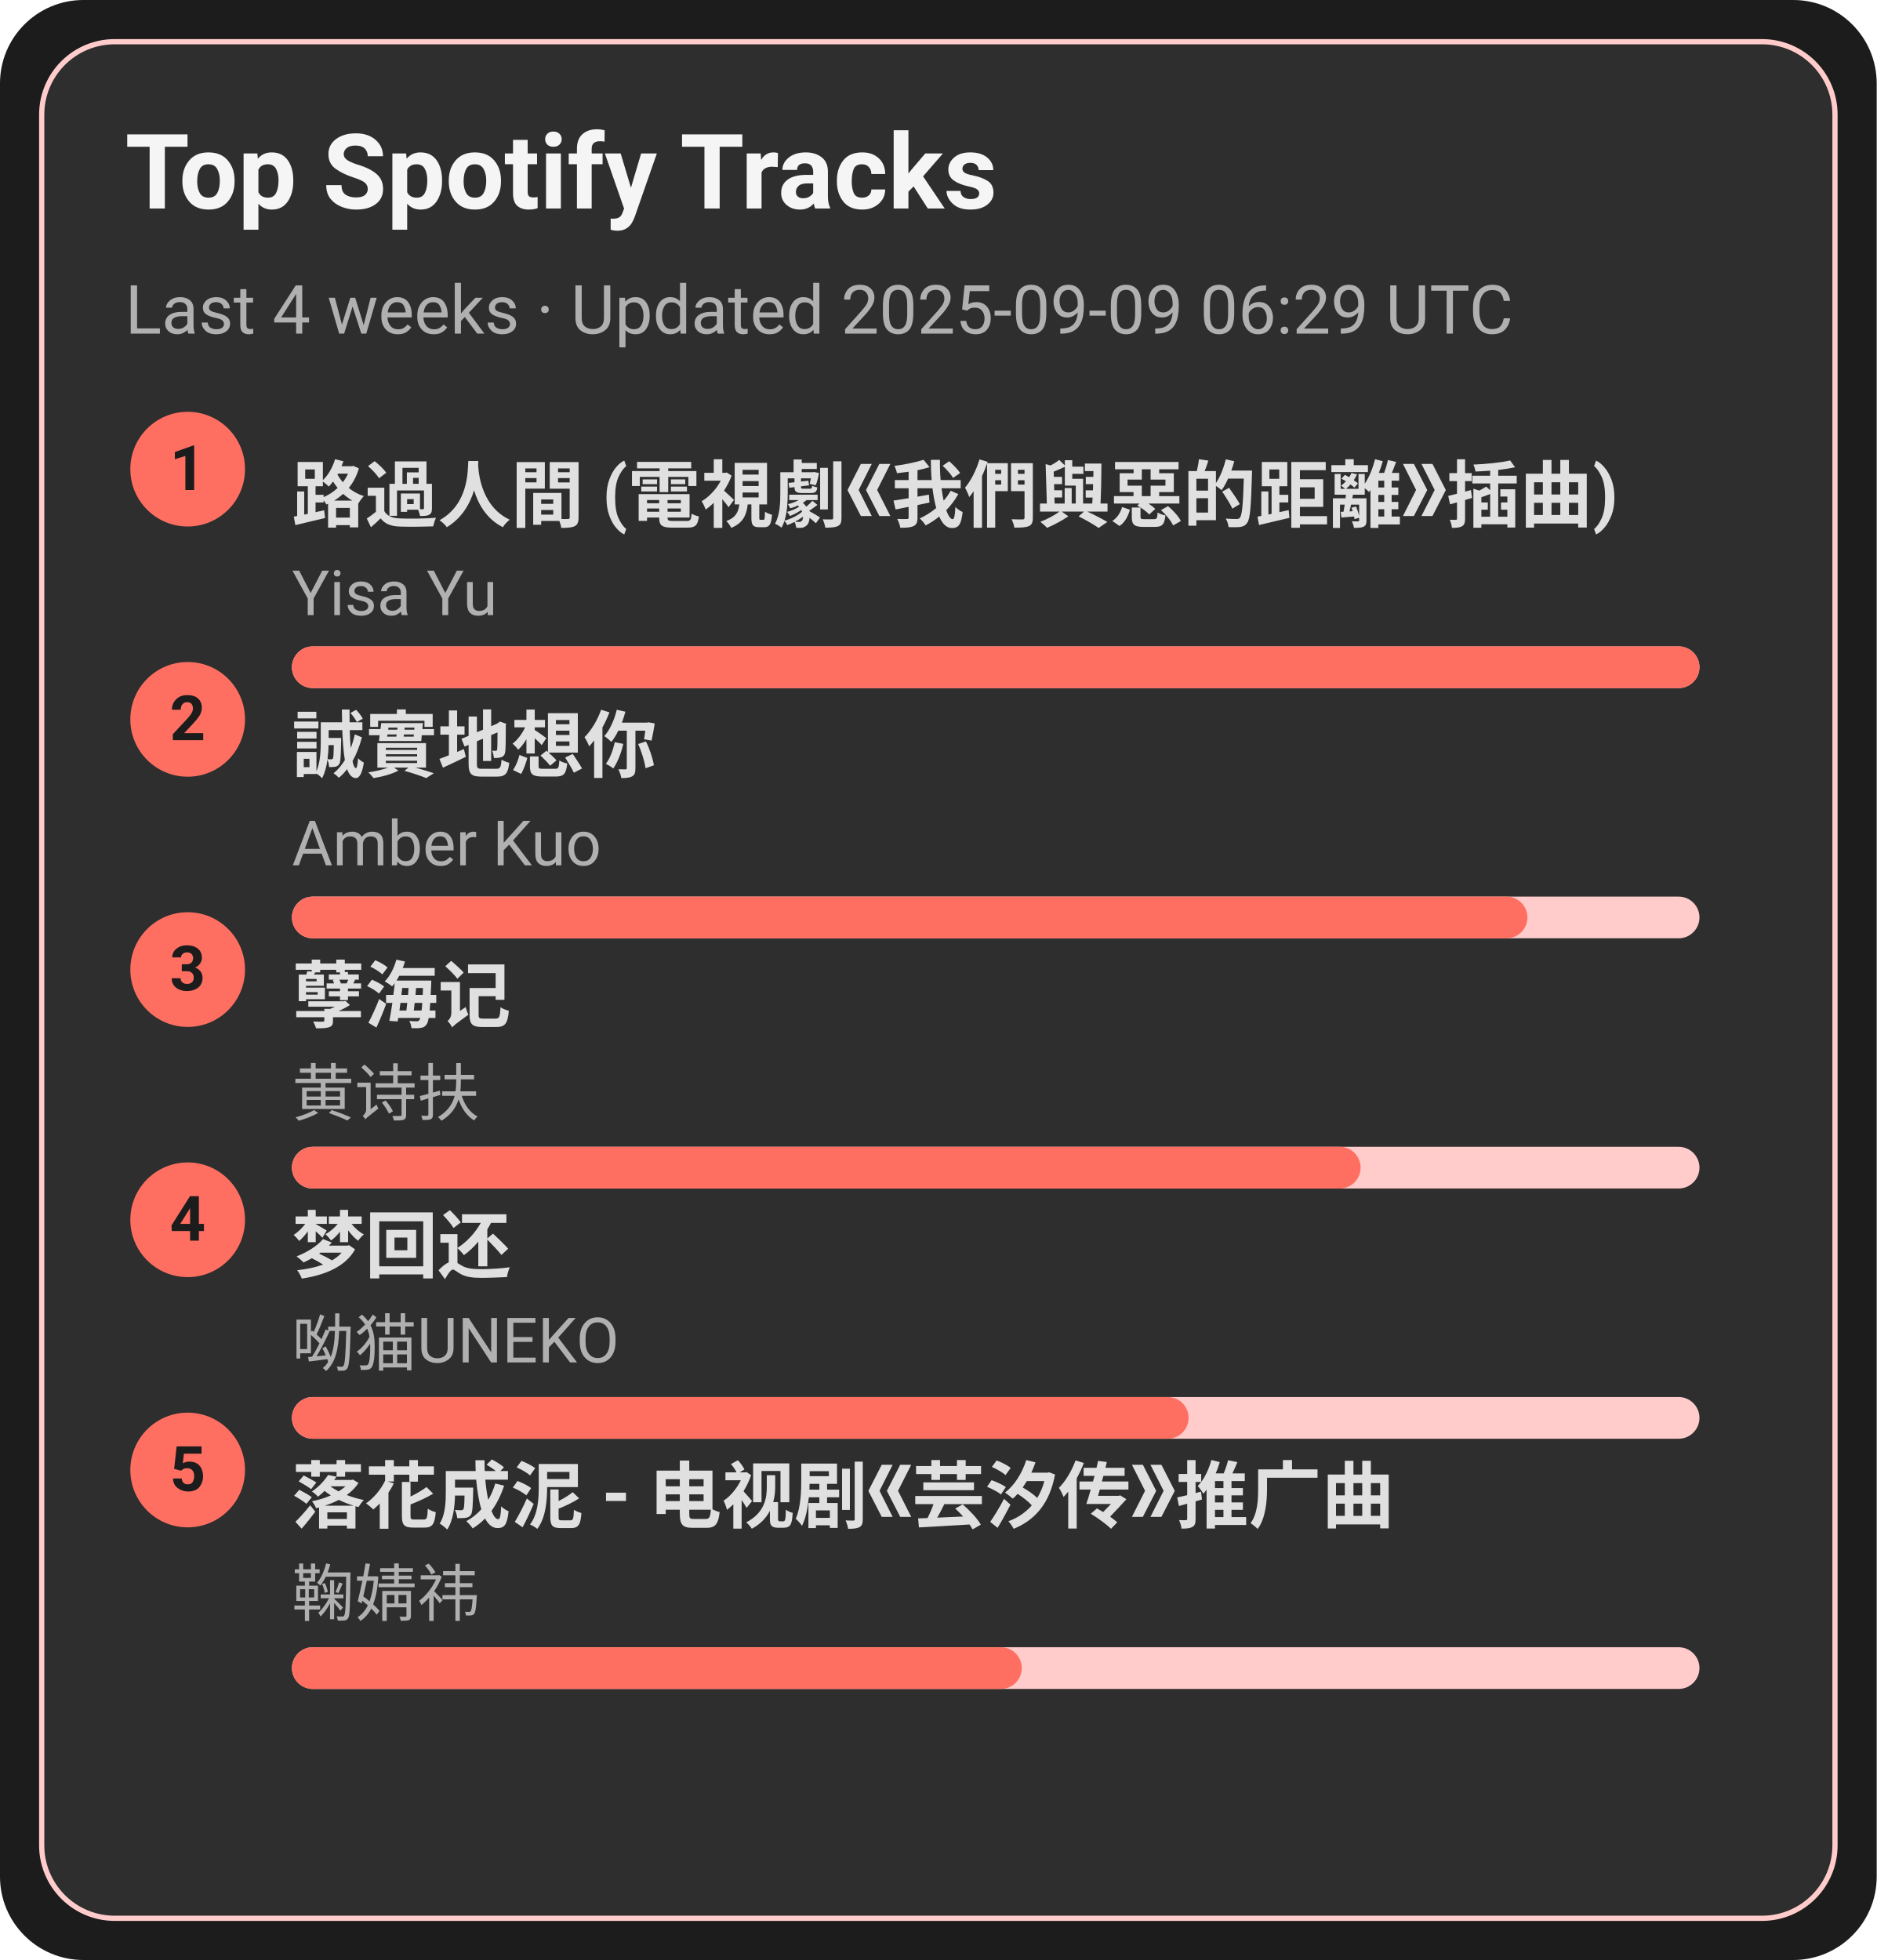
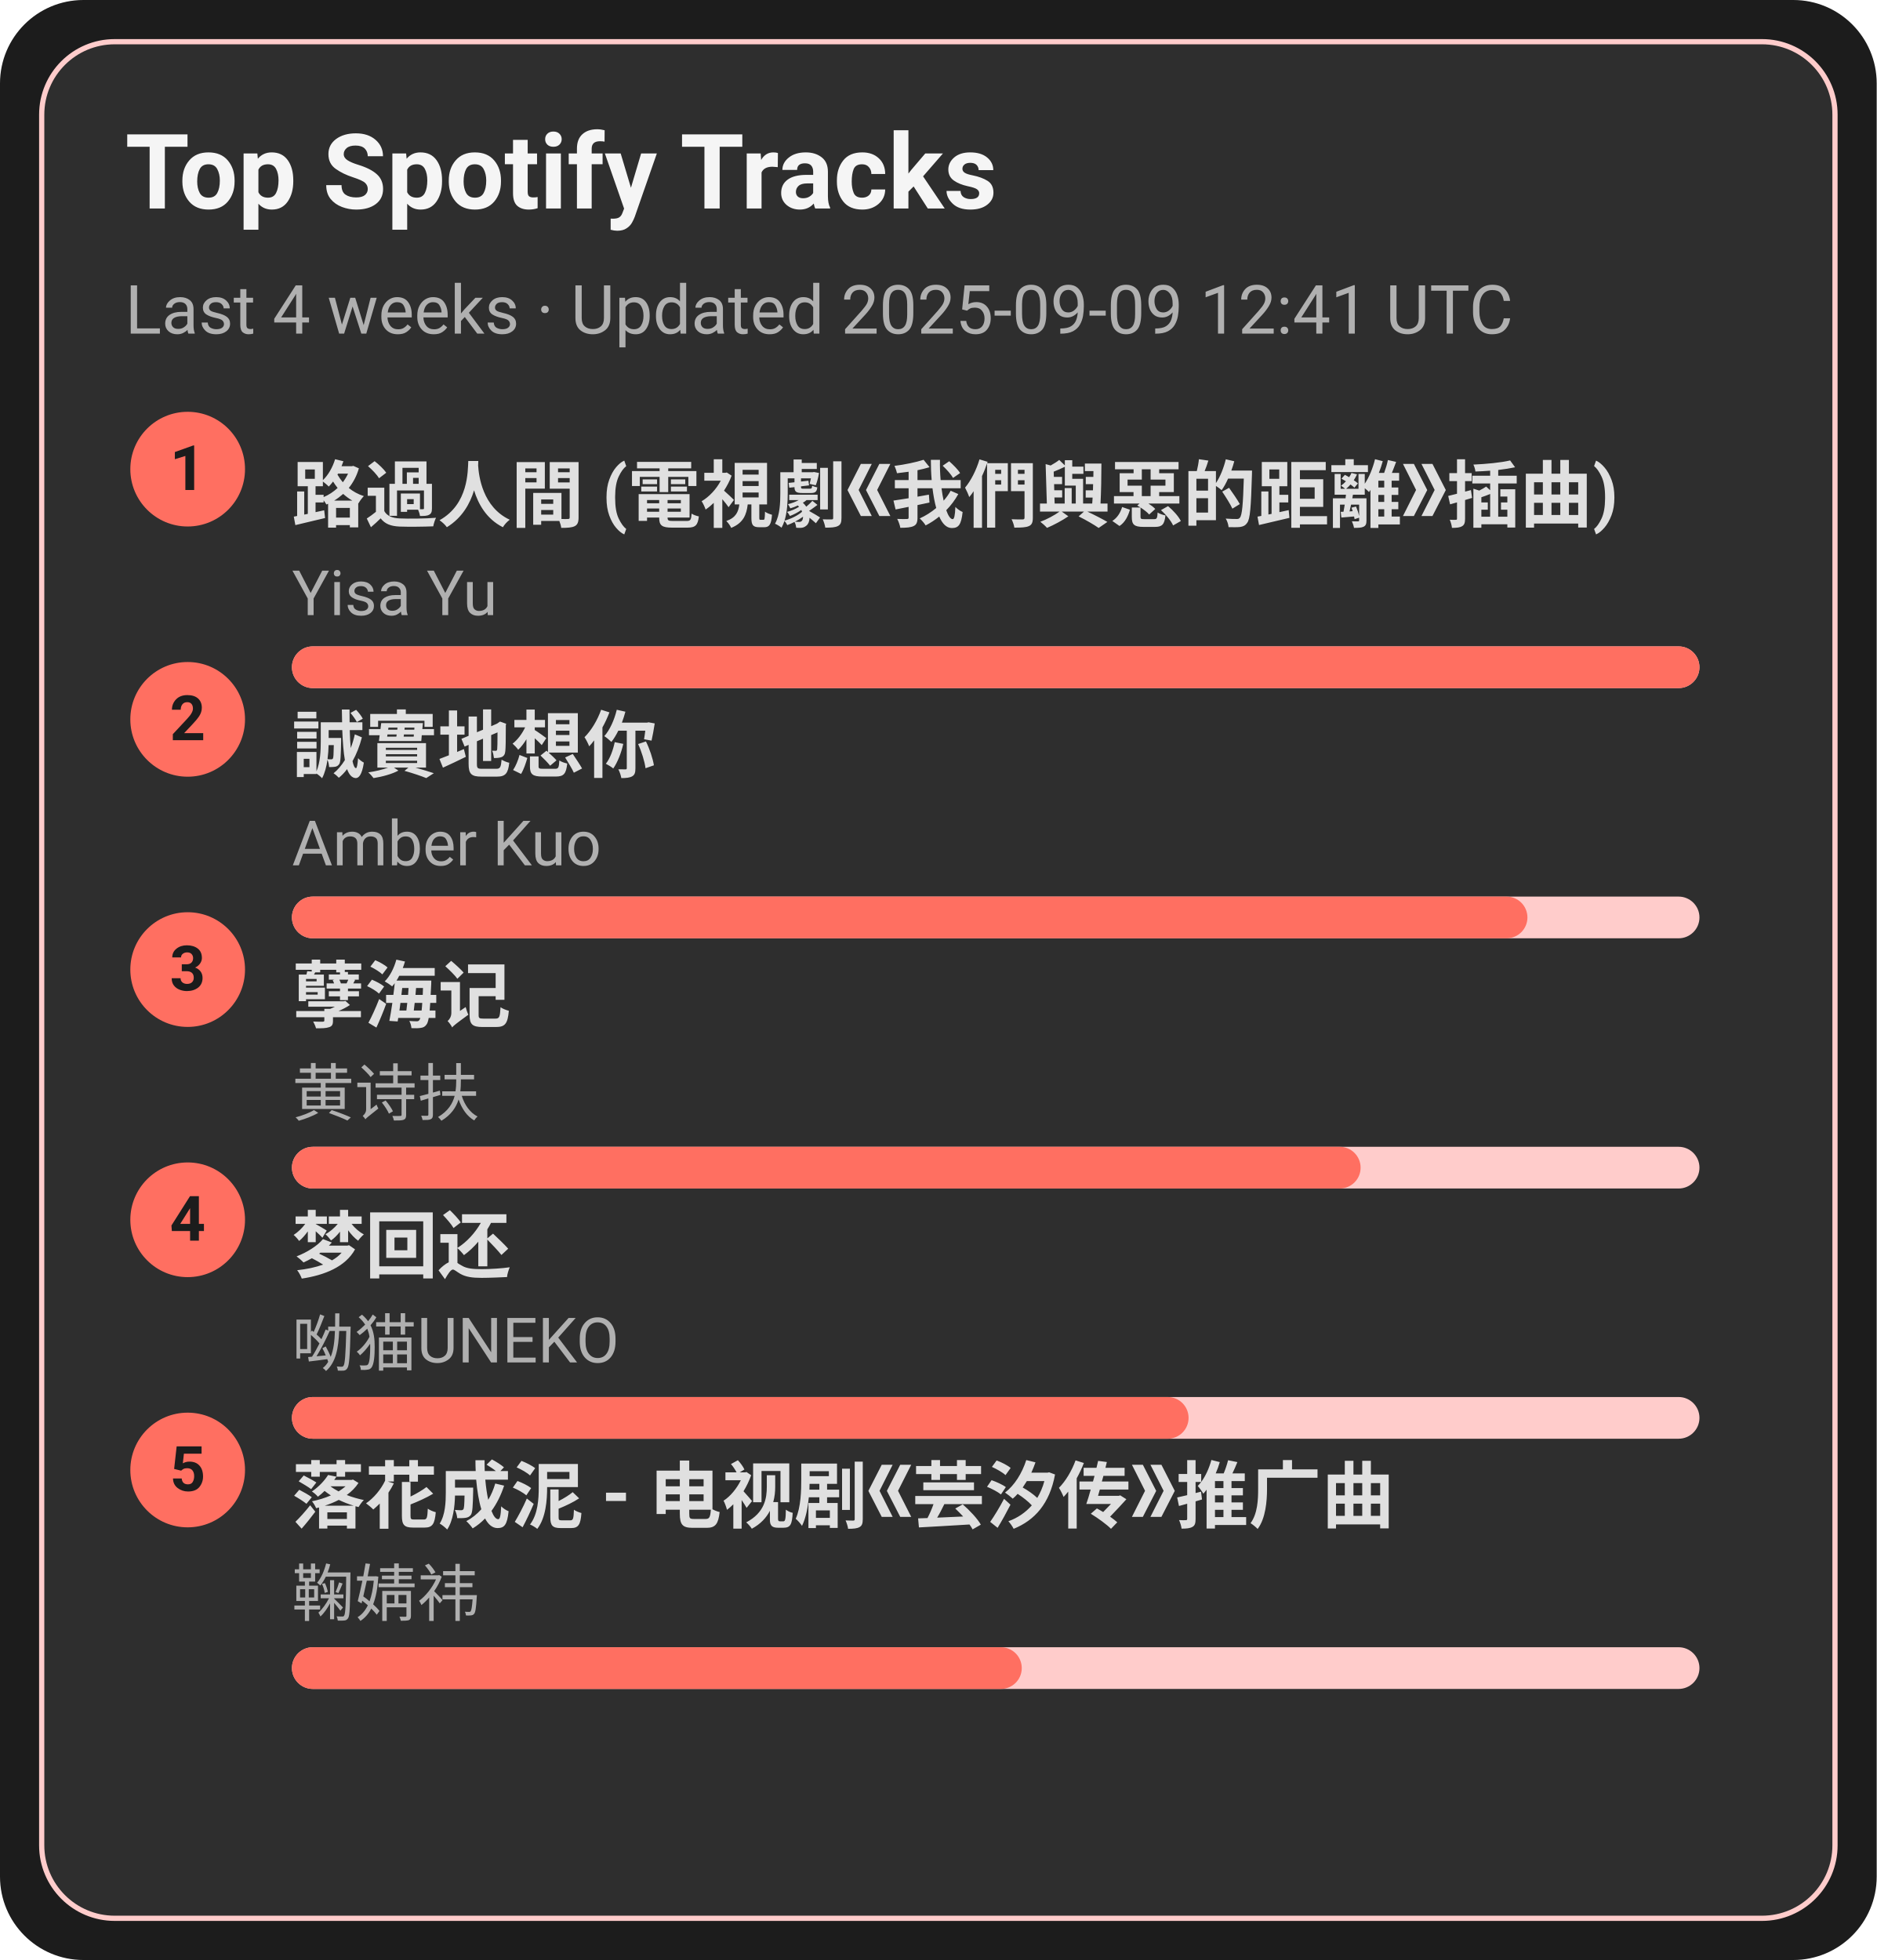
<svg xmlns="http://www.w3.org/2000/svg" width="360" height="376" viewBox="0 0 360 376">
  <style>text{font-family:-apple-system,BlinkMacSystemFont,Segoe UI,Roboto,Ubuntu,Helvetica Neue,Arial,Noto Sans,sans-serif}</style>
  <rect width="360" height="376" rx="16" fill="#1c1c1c" />
  <rect x="8" y="8" width="344" height="360" rx="14" fill="#2e2e2e" stroke="#ffcccb" />
  <text x="24" y="40" font-size="20" fill="#f5f5f5" font-weight="600">Top Spotify Tracks</text>
-   <text x="24" y="64" font-size="13" fill="#b0b0b0">Last 4 weeks · Updated 2025-09-09 06:29 UTC</text>
+   <text x="24" y="64" font-size="13" fill="#b0b0b0">Last 4 weeks · Updated 2025-09-09 12:41 UTC</text>
  <circle cx="36" cy="90" r="11" fill="#ff6f61" />
  <text x="36" y="94" text-anchor="middle" font-size="12" fill="#1c1c1c" font-weight="700">1</text>
  <a href="https://open.spotify.com/track/1ZSleGniKMWNrWvK5cGALO" target="_blank" rel="noopener noreferrer">
    <text x="56" y="100" font-size="14" fill="#e0e0e0" font-weight="600">路過人間 (電視劇《我們與惡的距離》插曲)</text>
  </a>
  <text x="56" y="118" font-size="12" fill="#b0b0b0">Yisa Yu</text>
  <rect x="56" y="124" width="270" height="8" rx="4" fill="#ffcccb" />
  <rect x="56" y="124" width="270" height="8" rx="4" fill="#ff6f61" />
  <circle cx="36" cy="138" r="11" fill="#ff6f61" />
  <text x="36" y="142" text-anchor="middle" font-size="12" fill="#1c1c1c" font-weight="700">2</text>
  <a href="https://open.spotify.com/track/1SPZzj8QzOwZoAGKXMGLGJ" target="_blank" rel="noopener noreferrer">
    <text x="56" y="148" font-size="14" fill="#e0e0e0" font-weight="600">誠實地想你</text>
  </a>
  <text x="56" y="166" font-size="12" fill="#b0b0b0">Amber Kuo</text>
  <rect x="56" y="172" width="270" height="8" rx="4" fill="#ffcccb" />
  <rect x="56" y="172" width="237" height="8" rx="4" fill="#ff6f61" />
  <circle cx="36" cy="186" r="11" fill="#ff6f61" />
  <text x="36" y="190" text-anchor="middle" font-size="12" fill="#1c1c1c" font-weight="700">3</text>
  <a href="https://open.spotify.com/track/3eIovUMhirNN6btJbpzNqD" target="_blank" rel="noopener noreferrer">
    <text x="56" y="196" font-size="14" fill="#e0e0e0" font-weight="600">孽海记</text>
  </a>
  <text x="56" y="214" font-size="12" fill="#b0b0b0">黄诗扶</text>
  <rect x="56" y="220" width="270" height="8" rx="4" fill="#ffcccb" />
  <rect x="56" y="220" width="205" height="8" rx="4" fill="#ff6f61" />
  <circle cx="36" cy="234" r="11" fill="#ff6f61" />
  <text x="36" y="238" text-anchor="middle" font-size="12" fill="#1c1c1c" font-weight="700">4</text>
  <a href="https://open.spotify.com/track/6jTK3YxlFysC8g0Ye9tbPK" target="_blank" rel="noopener noreferrer">
    <text x="56" y="244" font-size="14" fill="#e0e0e0" font-weight="600">梦回还</text>
  </a>
  <text x="56" y="262" font-size="12" fill="#b0b0b0">呦猫UNEKO</text>
  <rect x="56" y="268" width="270" height="8" rx="4" fill="#ffcccb" />
  <rect x="56" y="268" width="172" height="8" rx="4" fill="#ff6f61" />
  <circle cx="36" cy="282" r="11" fill="#ff6f61" />
  <text x="36" y="286" text-anchor="middle" font-size="12" fill="#1c1c1c" font-weight="700">5</text>
  <a href="https://open.spotify.com/track/3kOZsJz3crGIWWHeoCNa0O" target="_blank" rel="noopener noreferrer">
    <text x="56" y="292" font-size="14" fill="#e0e0e0" font-weight="600">落花成泥 - 电视剧《芸汐传》推广曲</text>
  </a>
  <text x="56" y="310" font-size="12" fill="#b0b0b0">鞠婧祎</text>
  <rect x="56" y="316" width="270" height="8" rx="4" fill="#ffcccb" />
  <rect x="56" y="316" width="140" height="8" rx="4" fill="#ff6f61" />
</svg>
